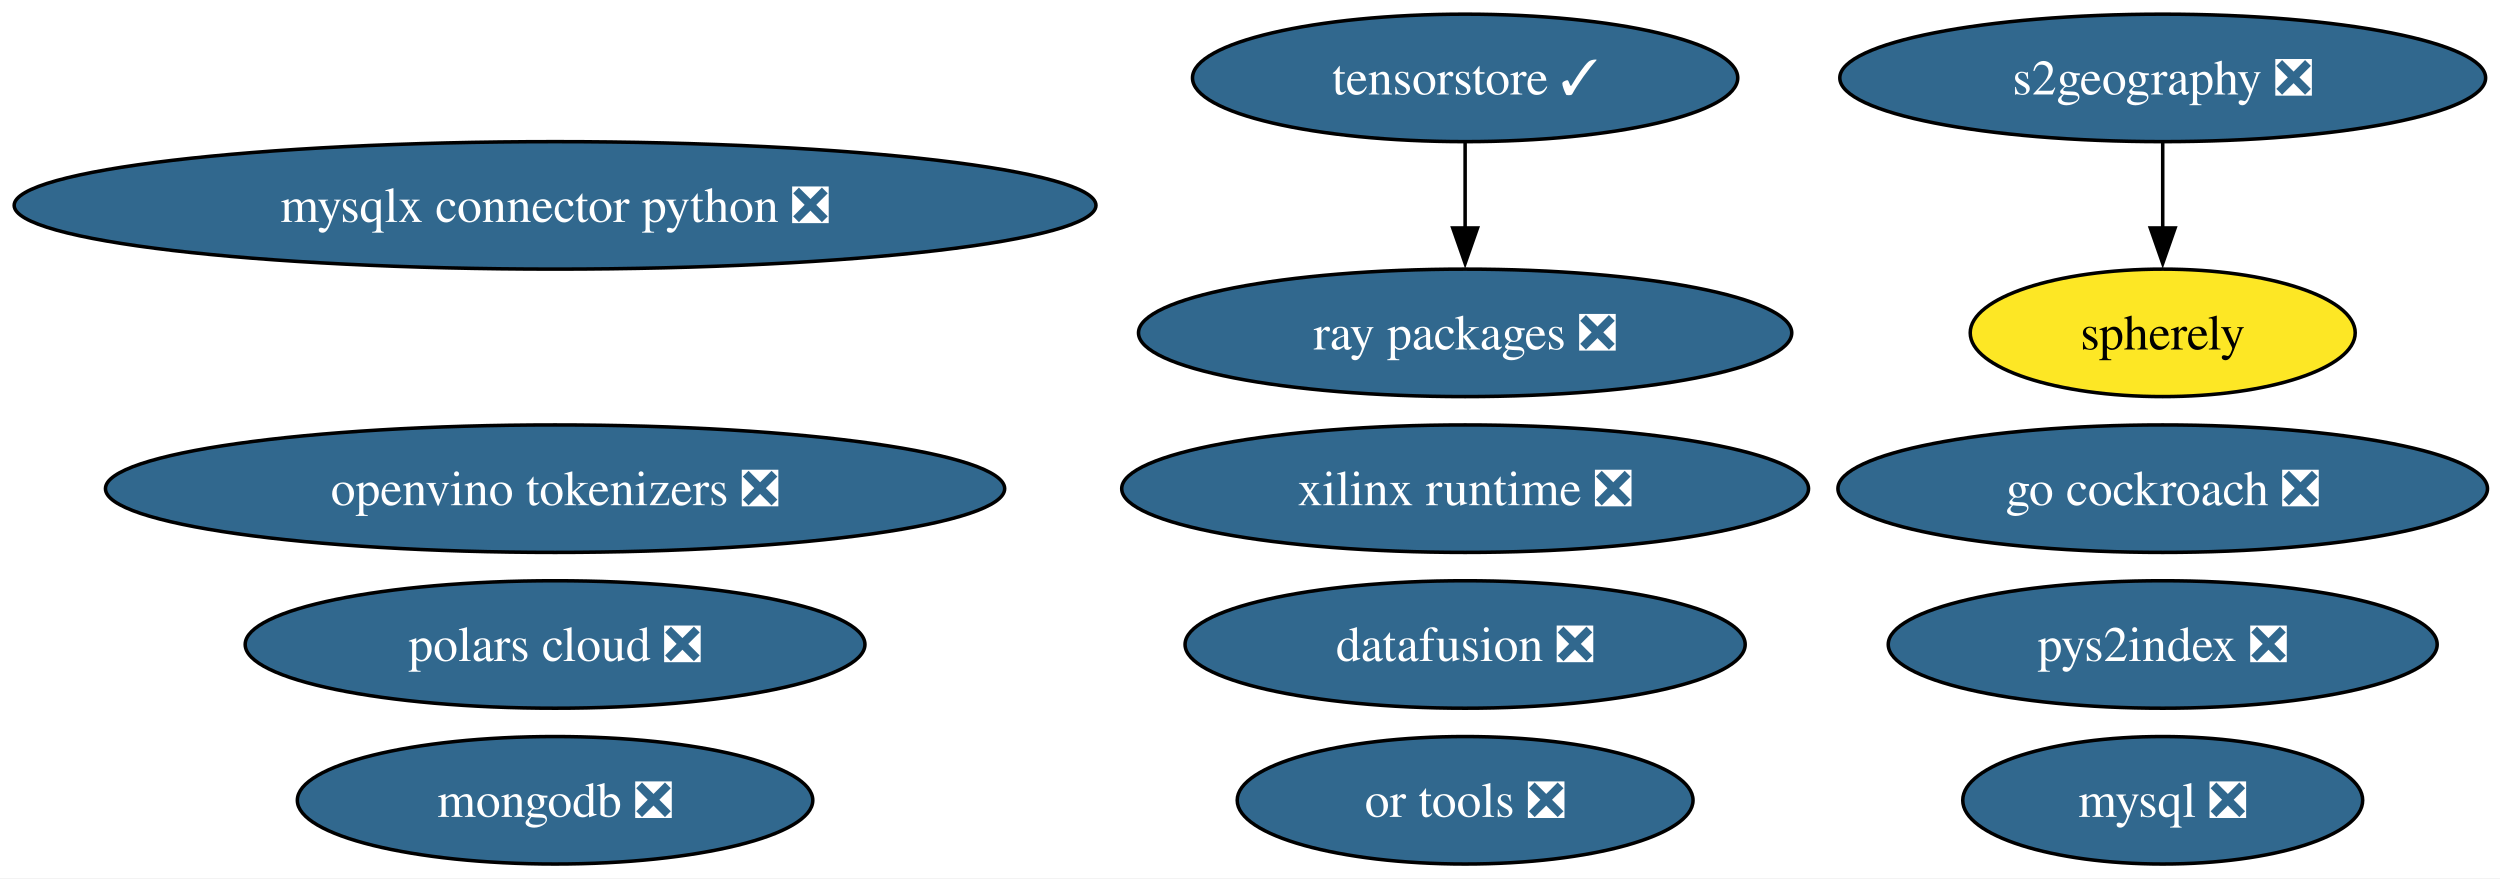
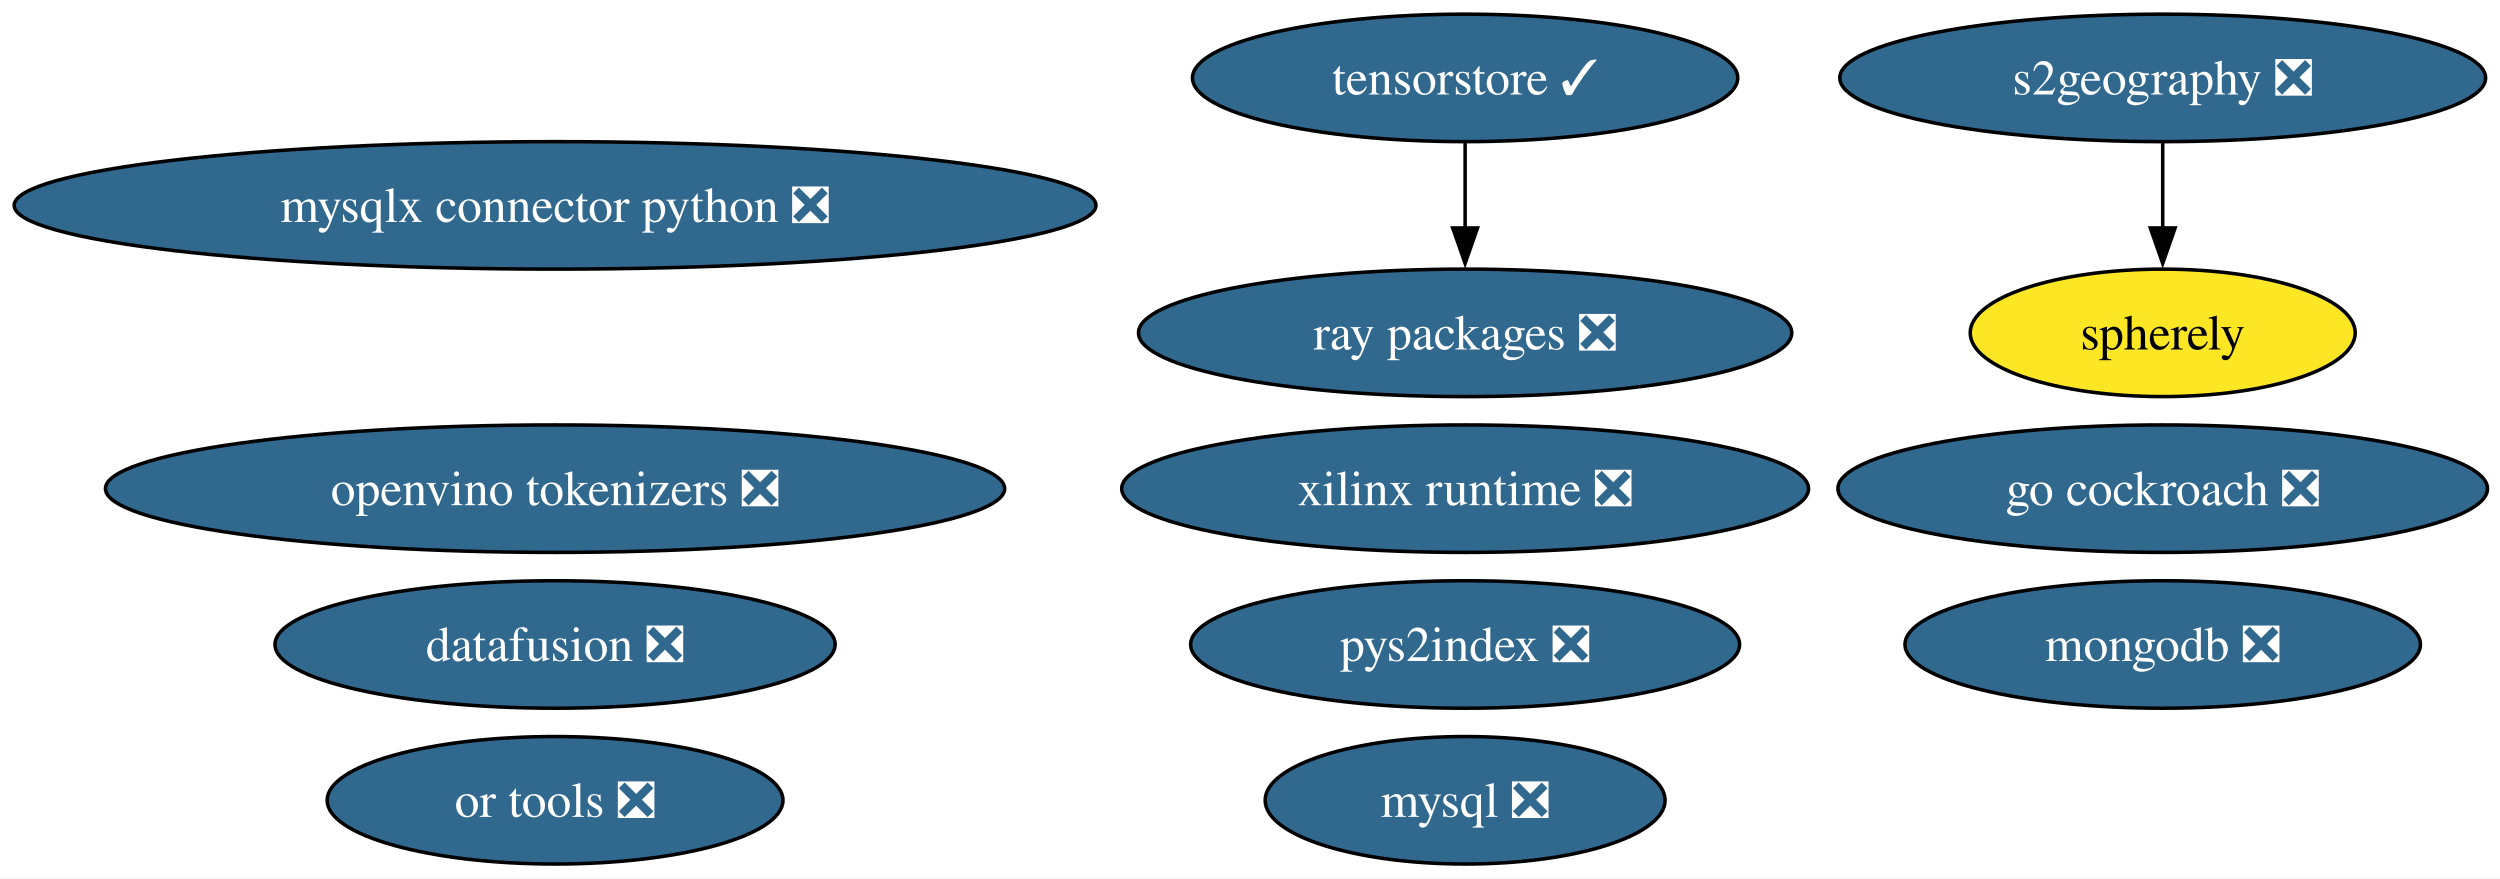
<svg xmlns="http://www.w3.org/2000/svg" xmlns:xlink="http://www.w3.org/1999/xlink" width="706pt" height="248pt" viewBox="0.00 0.00 706.00 248.00">
  <g id="graph0" class="graph" transform="scale(1 1) rotate(0) translate(4 244)">
    <polygon fill="white" stroke="none" points="-4,4 -4,-244 702.47,-244 702.47,4 -4,4" />
    <g id="node1" class="node">
      <g id="a_node1">
        <a xlink:href="https://github.com/conda-forge/mysql-feedstock/pull/113" xlink:title="mysql ❎">
-           <ellipse fill="#31688e" stroke="black" cx="606.75" cy="-18" rx="56.47" ry="18" />
-           <text xml:space="preserve" text-anchor="middle" x="606.75" y="-13.32" font-family="Times,serif" font-size="14.00" fill="white">mysql ❎</text>
+           <ellipse fill="#31688e" stroke="black" cx="409.75" cy="-18" rx="56.47" ry="18" />
+           <text xml:space="preserve" text-anchor="middle" x="409.75" y="-13.32" font-family="Times,serif" font-size="14.00" fill="white">mysql ❎</text>
        </a>
      </g>
    </g>
    <g id="node2" class="node">
      <g id="a_node2">
        <a xlink:href="https://github.com/conda-forge/mongodb-feedstock/pull/105" xlink:title="mongodb ❎">
-           <ellipse fill="#31688e" stroke="black" cx="152.75" cy="-18" rx="72.78" ry="18" />
-           <text xml:space="preserve" text-anchor="middle" x="152.75" y="-13.32" font-family="Times,serif" font-size="14.00" fill="white">mongodb ❎</text>
+           <ellipse fill="#31688e" stroke="black" cx="606.75" cy="-62" rx="72.78" ry="18" />
+           <text xml:space="preserve" text-anchor="middle" x="606.75" y="-57.33" font-family="Times,serif" font-size="14.00" fill="white">mongodb ❎</text>
        </a>
      </g>
    </g>
    <g id="node3" class="node">
      <g id="a_node3">
        <a xlink:href="https://github.com/conda-forge/go-cockroach-feedstock/pull/33" xlink:title="go cockroach ❎">
          <ellipse fill="#31688e" stroke="black" cx="606.75" cy="-106" rx="91.72" ry="18" />
          <text xml:space="preserve" text-anchor="middle" x="606.75" y="-101.33" font-family="Times,serif" font-size="14.00" fill="white">go cockroach ❎</text>
        </a>
      </g>
    </g>
    <g id="node4" class="node">
      <g id="a_node4">
        <a xlink:href="https://github.com/conda-forge/pys2index-feedstock/pull/29" xlink:title="pys2index ❎">
-           <ellipse fill="#31688e" stroke="black" cx="606.75" cy="-62" rx="77.51" ry="18" />
-           <text xml:space="preserve" text-anchor="middle" x="606.75" y="-57.33" font-family="Times,serif" font-size="14.00" fill="white">pys2index ❎</text>
+           <ellipse fill="#31688e" stroke="black" cx="409.75" cy="-62" rx="77.51" ry="18" />
+           <text xml:space="preserve" text-anchor="middle" x="409.75" y="-57.33" font-family="Times,serif" font-size="14.00" fill="white">pys2index ❎</text>
        </a>
      </g>
    </g>
    <g id="node5" class="node">
      <g id="a_node5">
        <a xlink:href="https://github.com/conda-forge/ray-packages-feedstock/pull/217" xlink:title="ray packages ❎">
          <ellipse fill="#31688e" stroke="black" cx="409.75" cy="-150" rx="92.24" ry="18" />
          <text xml:space="preserve" text-anchor="middle" x="409.75" y="-145.32" font-family="Times,serif" font-size="14.00" fill="white">ray packages ❎</text>
        </a>
      </g>
    </g>
    <g id="node6" class="node">
      <g id="a_node6">
        <a xlink:href="https://github.com/conda-forge/or-tools-feedstock/pull/66" xlink:title="or tools ❎">
-           <ellipse fill="#31688e" stroke="black" cx="409.75" cy="-18" rx="64.36" ry="18" />
-           <text xml:space="preserve" text-anchor="middle" x="409.75" y="-13.32" font-family="Times,serif" font-size="14.00" fill="white">or tools ❎</text>
+           <ellipse fill="#31688e" stroke="black" cx="152.75" cy="-18" rx="64.36" ry="18" />
+           <text xml:space="preserve" text-anchor="middle" x="152.75" y="-13.32" font-family="Times,serif" font-size="14.00" fill="white">or tools ❎</text>
        </a>
      </g>
    </g>
    <g id="node7" class="node">
      <g id="a_node7">
        <a xlink:href="https://github.com/conda-forge/datafusion-feedstock/pull/69" xlink:title="datafusion ❎">
-           <ellipse fill="#31688e" stroke="black" cx="409.75" cy="-62" rx="79.09" ry="18" />
-           <text xml:space="preserve" text-anchor="middle" x="409.75" y="-57.33" font-family="Times,serif" font-size="14.00" fill="white">datafusion ❎</text>
+           <ellipse fill="#31688e" stroke="black" cx="152.75" cy="-62" rx="79.09" ry="18" />
+           <text xml:space="preserve" text-anchor="middle" x="152.75" y="-57.33" font-family="Times,serif" font-size="14.00" fill="white">datafusion ❎</text>
        </a>
      </g>
    </g>
    <g id="node8" class="node">
      <g id="a_node8">
        <a xlink:href="https://github.com/conda-forge/xilinx-runtime-feedstock/pull/41" xlink:title="xilinx runtime ❎">
          <ellipse fill="#31688e" stroke="black" cx="409.75" cy="-106" rx="96.98" ry="18" />
          <text xml:space="preserve" text-anchor="middle" x="409.75" y="-101.33" font-family="Times,serif" font-size="14.00" fill="white">xilinx runtime ❎</text>
        </a>
      </g>
    </g>
    <g id="node9" class="node">
      <g id="a_node9">
        <a xlink:href="https://github.com/conda-forge/s2geography-feedstock/pull/11" xlink:title="s2geography ❎">
          <ellipse fill="#31688e" stroke="black" cx="606.75" cy="-222" rx="91.19" ry="18" />
          <text xml:space="preserve" text-anchor="middle" x="606.75" y="-217.32" font-family="Times,serif" font-size="14.00" fill="white">s2geography ❎</text>
        </a>
      </g>
    </g>
    <g id="node13" class="node">
      <g id="a_node13">
        <a xlink:href="https://github.com/conda-forge/spherely-feedstock" xlink:title="spherely">
          <ellipse fill="#fde725" stroke="black" cx="606.75" cy="-150" rx="54.36" ry="18" />
          <text xml:space="preserve" text-anchor="middle" x="606.75" y="-145.32" font-family="Times,serif" font-size="14.00">spherely</text>
        </a>
      </g>
    </g>
    <g id="edge1" class="edge">
      <path fill="none" stroke="black" d="M606.75,-203.7C606.75,-196.41 606.75,-187.73 606.75,-179.54" />
      <polygon fill="black" stroke="black" points="610.25,-179.62 606.75,-169.62 603.25,-179.62 610.25,-179.62" />
    </g>
    <g id="node10" class="node">
      <g id="a_node10">
        <a xlink:href="https://github.com/conda-forge/tensorstore-feedstock/pull/56" xlink:title="tensorstore ✓">
          <ellipse fill="#31688e" stroke="black" cx="409.75" cy="-222" rx="76.99" ry="18" />
          <text xml:space="preserve" text-anchor="middle" x="409.75" y="-217.32" font-family="Times,serif" font-size="14.00" fill="white">tensorstore ✓</text>
        </a>
      </g>
    </g>
    <g id="edge2" class="edge">
      <path fill="none" stroke="black" d="M409.75,-203.7C409.75,-196.41 409.75,-187.73 409.75,-179.54" />
      <polygon fill="black" stroke="black" points="413.25,-179.62 409.75,-169.62 406.25,-179.62 413.25,-179.62" />
    </g>
    <g id="node11" class="node">
      <g id="a_node11">
        <a xlink:href="https://github.com/conda-forge/openvino-tokenizers-feedstock/pull/44" xlink:title="openvino tokenizers ❎">
          <ellipse fill="#31688e" stroke="black" cx="152.75" cy="-106" rx="126.97" ry="18" />
          <text xml:space="preserve" text-anchor="middle" x="152.75" y="-101.33" font-family="Times,serif" font-size="14.00" fill="white">openvino tokenizers ❎</text>
        </a>
      </g>
    </g>
    <g id="node12" class="node">
      <g id="a_node12">
        <a xlink:href="https://github.com/conda-forge/mysqlx-connector-python-feedstock/pull/14" xlink:title="mysqlx connector python ❎">
          <ellipse fill="#31688e" stroke="black" cx="152.75" cy="-186" rx="152.75" ry="18" />
          <text xml:space="preserve" text-anchor="middle" x="152.75" y="-181.32" font-family="Times,serif" font-size="14.00" fill="white">mysqlx connector python ❎</text>
        </a>
      </g>
    </g>
-     <g id="node14" class="node">
-       <g id="a_node14">
-         <a xlink:href="https://github.com/conda-forge/polars-cloud-feedstock/pull/2" xlink:title="polars cloud ❎">
-           <ellipse fill="#31688e" stroke="black" cx="152.75" cy="-62" rx="87.51" ry="18" />
-           <text xml:space="preserve" text-anchor="middle" x="152.75" y="-57.33" font-family="Times,serif" font-size="14.00" fill="white">polars cloud ❎</text>
-         </a>
-       </g>
-     </g>
  </g>
</svg>
